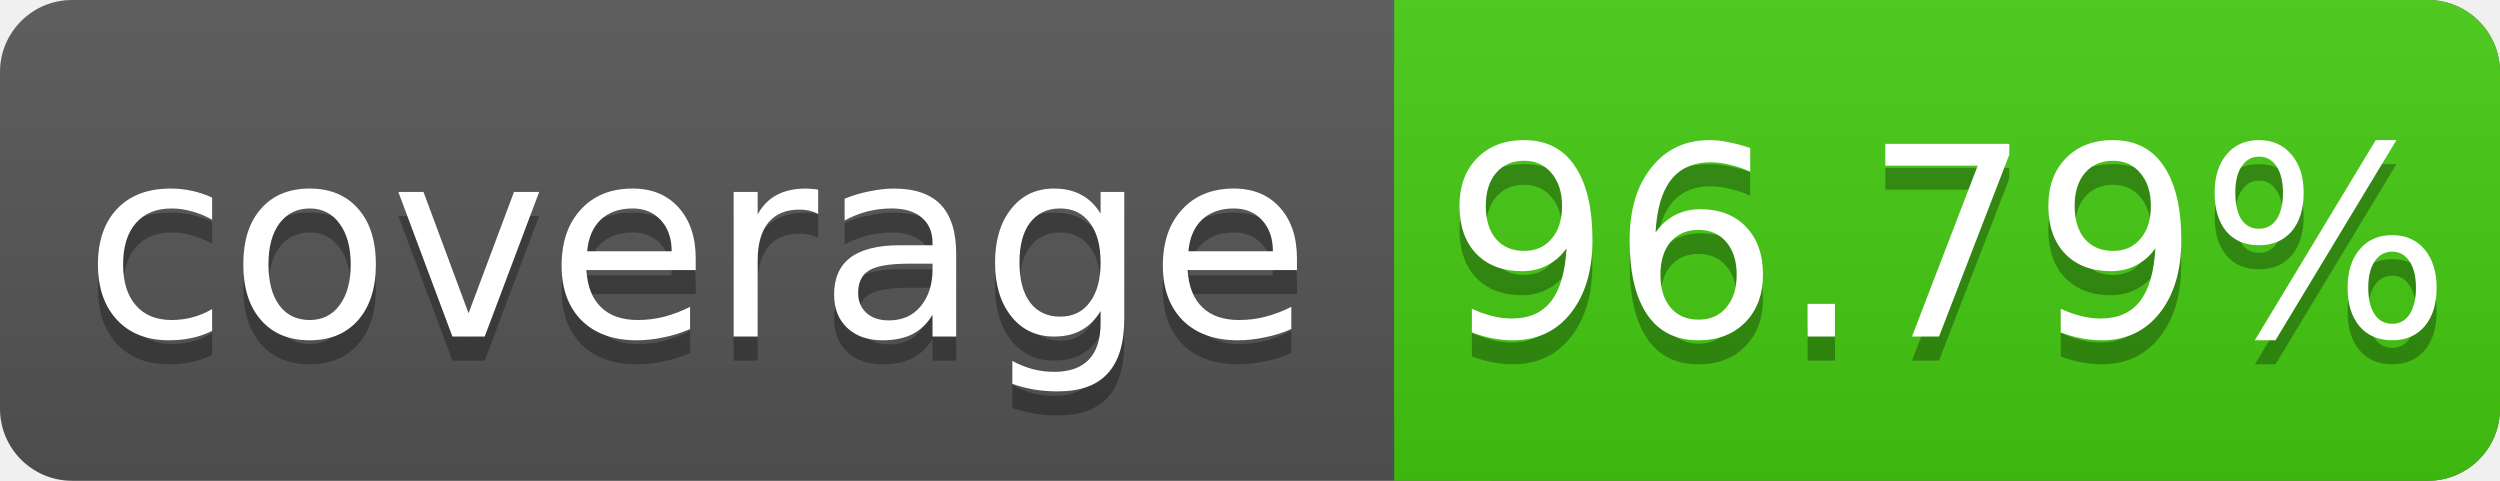
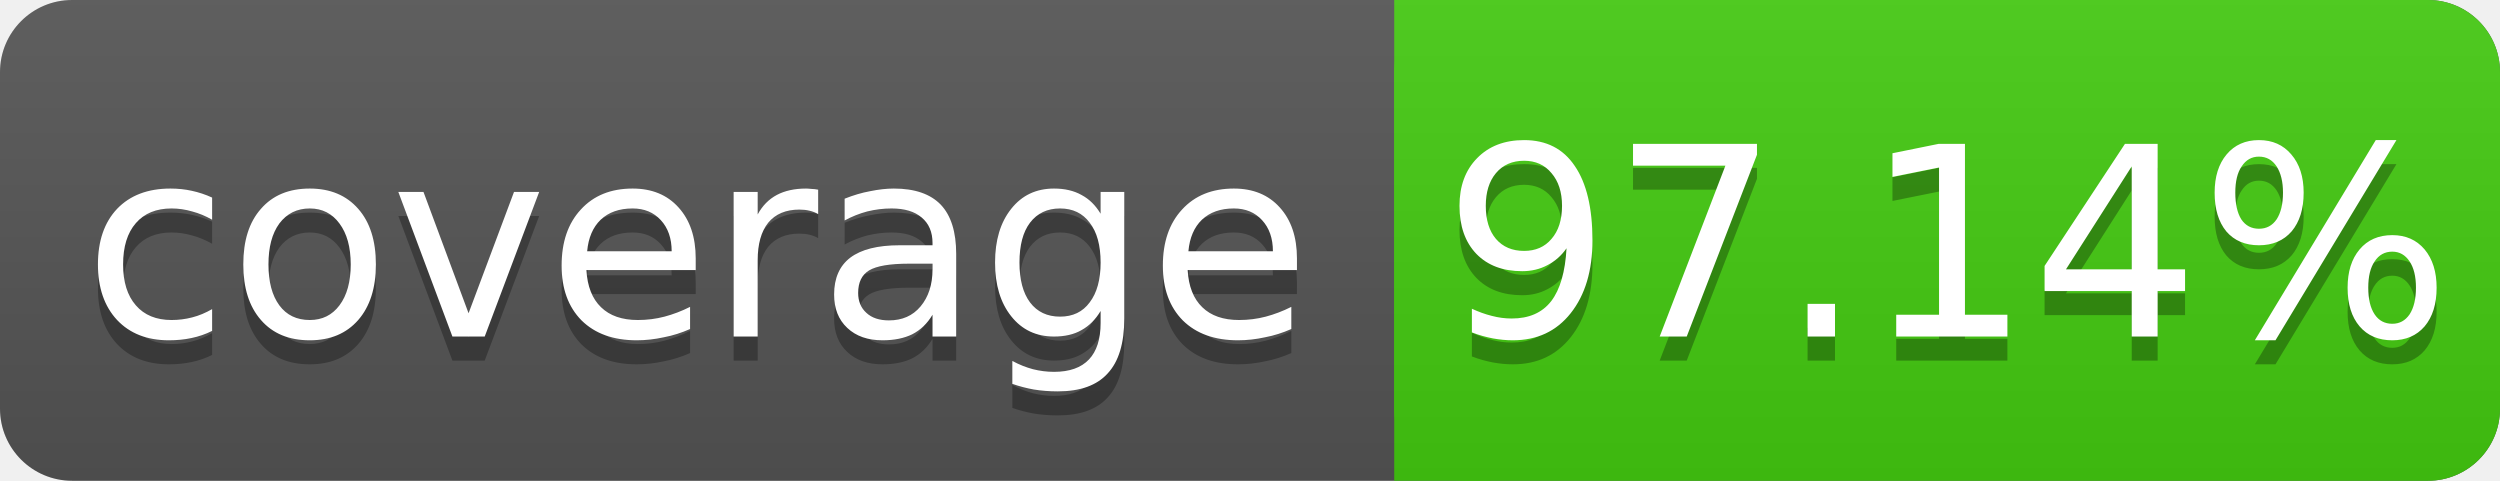
<svg xmlns="http://www.w3.org/2000/svg" width="104" height="20">
  <linearGradient id="s" x2="0" y2="100%">
    <stop offset="0" stop-color="#bbb" stop-opacity=".1" />
    <stop offset="1" stop-opacity=".1" />
  </linearGradient>
  <rect rx="3" width="104" height="20" fill="#555" />
  <rect rx="3" x="58" width="46" height="20" fill="#4c1" />
  <rect x="58" width="4" height="20" fill="#4c1" />
  <rect rx="3" width="104" height="20" fill="url(#s)" />
  <g fill="#fff" text-anchor="middle" font-family="DejaVu Sans,Verdana,Geneva,sans-serif" font-size="11">
    <text x="29" y="15" fill="#010101" fill-opacity=".3">coverage</text>
    <text x="29" y="14">coverage</text>
-     <text x="81" y="15" fill="#010101" fill-opacity=".3">96.79%</text>
-     <text x="81" y="14">96.79%</text>
+     <text x="81" y="15" fill="#010101" fill-opacity=".3">97.14%</text>
+     <text x="81" y="14">97.14%</text>
  </g>
</svg>
